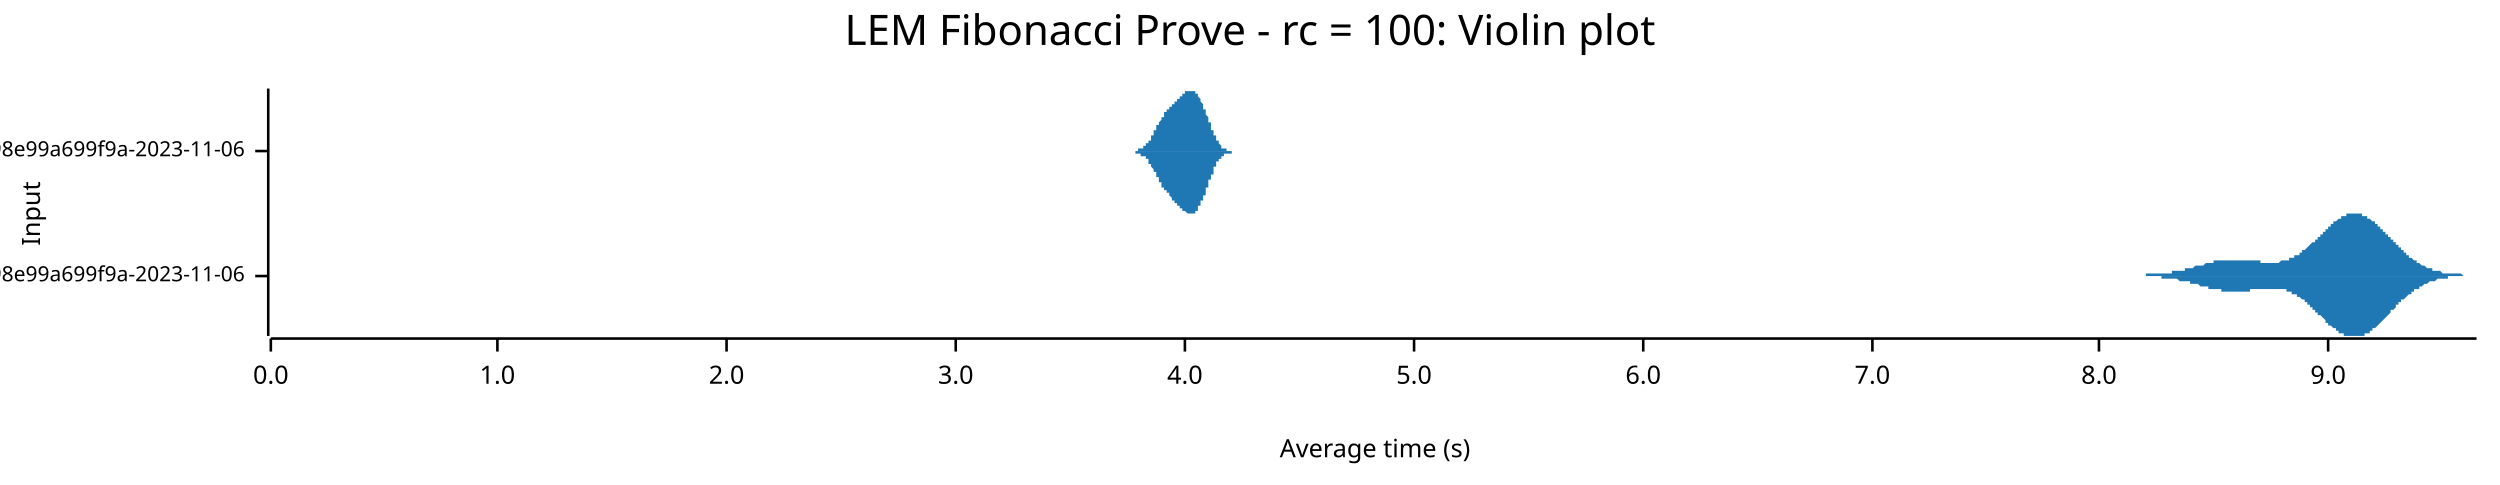
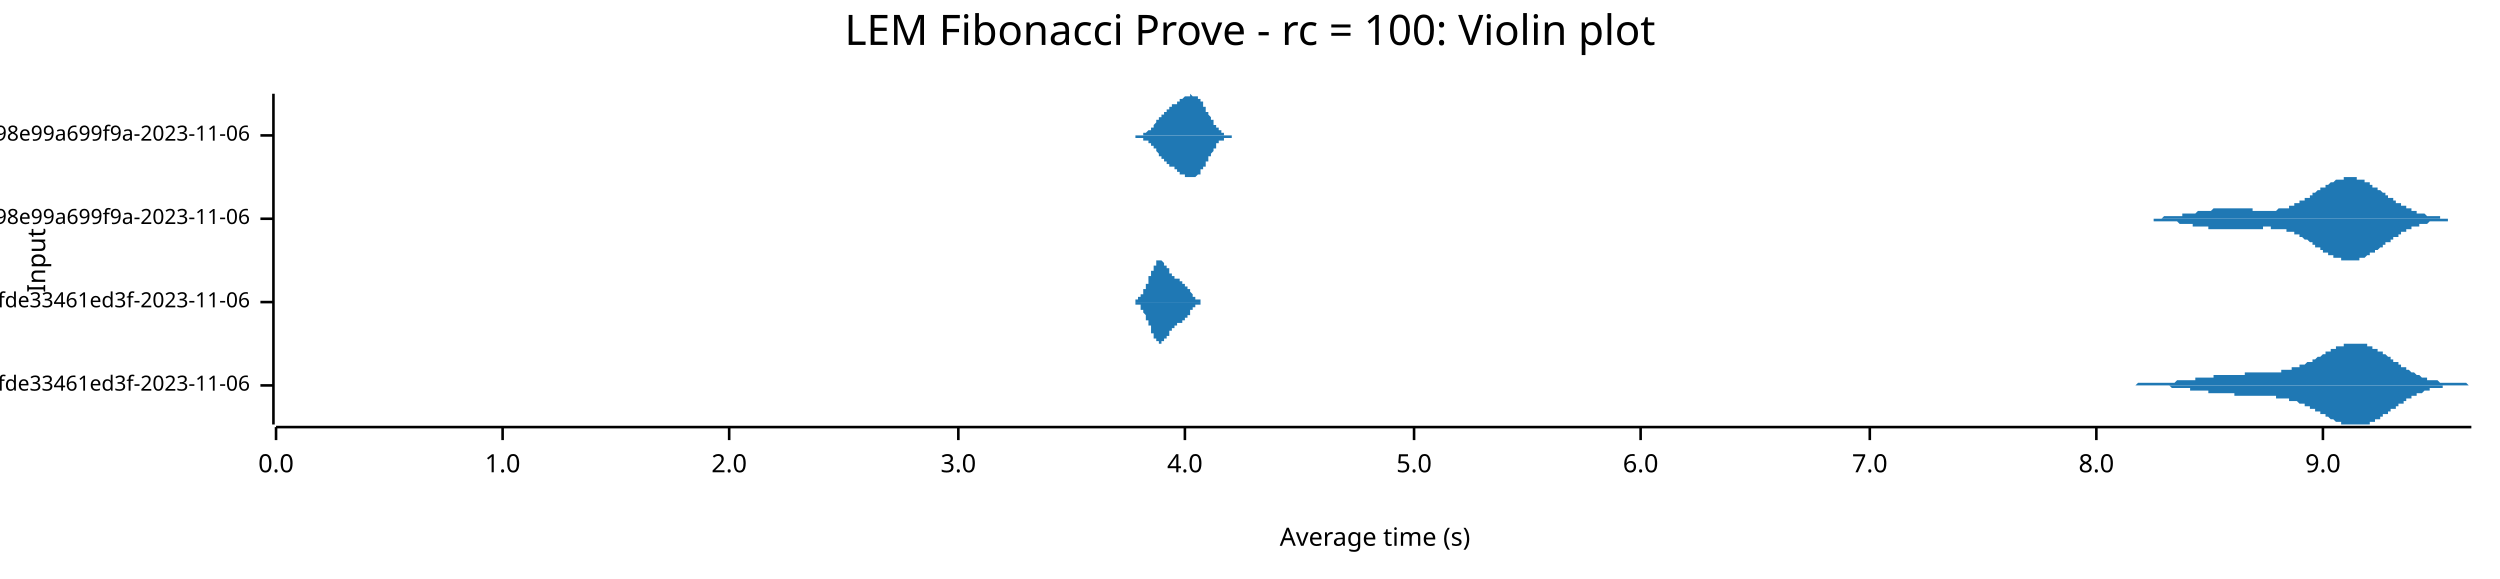
- <svg xmlns="http://www.w3.org/2000/svg" width="960" height="186" viewBox="0 0 960 186">
+ <svg xmlns="http://www.w3.org/2000/svg" width="960" height="222" viewBox="0 0 960 222">
  <text x="480" y="5" dy="0.76em" text-anchor="middle" font-family="sans-serif" font-size="16.129" opacity="1" fill="#000000">
LEM Fibonacci Prove - rc = 100: Violin plot
</text>
-   <text x="8" y="82" dy="0.76em" text-anchor="middle" font-family="sans-serif" font-size="9.677" opacity="1" fill="#000000" transform="rotate(270, 8, 82)">
+   <text x="10" y="100" dy="0.76em" text-anchor="middle" font-family="sans-serif" font-size="9.677" opacity="1" fill="#000000" transform="rotate(270, 10, 100)">
Input
</text>
-   <text x="528" y="178" dy="-0.5ex" text-anchor="middle" font-family="sans-serif" font-size="9.677" opacity="1" fill="#000000">
+   <text x="528" y="212" dy="-0.5ex" text-anchor="middle" font-family="sans-serif" font-size="9.677" opacity="1" fill="#000000">
Average time (s)
</text>
-   <polyline fill="none" opacity="1" stroke="#000000" stroke-width="1" points="103,34 103,129 " />
-   <text x="94" y="106" dy="0.5ex" text-anchor="end" font-family="sans-serif" font-size="8.065" opacity="1" fill="#000000">
+   <polyline fill="none" opacity="1" stroke="#000000" stroke-width="1" points="105,36 105,163 " />
+   <text x="96" y="148" dy="0.5ex" text-anchor="end" font-family="sans-serif" font-size="8.065" opacity="1" fill="#000000">
+ LEM Fibonacci Prove - rc = 100/fib/num-200-57a50c9dae5f0dcf995bc7737e92fde33461ed3f-2023-11-06
+ </text>
+   <polyline fill="none" opacity="1" stroke="#000000" stroke-width="1" points="100,148 105,148 " />
+   <text x="96" y="116" dy="0.5ex" text-anchor="end" font-family="sans-serif" font-size="8.065" opacity="1" fill="#000000">
+ LEM Fibonacci Prove - rc = 100/fib/num-100-57a50c9dae5f0dcf995bc7737e92fde33461ed3f-2023-11-06
+ </text>
+   <polyline fill="none" opacity="1" stroke="#000000" stroke-width="1" points="100,116 105,116 " />
+   <text x="96" y="84" dy="0.5ex" text-anchor="end" font-family="sans-serif" font-size="8.065" opacity="1" fill="#000000">
LEM Fibonacci Prove - rc = 100/fib/num-200-ef96d64a4543d205b5d4b108bb4198e99a699f9a-2023-11-06
</text>
-   <polyline fill="none" opacity="1" stroke="#000000" stroke-width="1" points="98,106 103,106 " />
-   <text x="94" y="58" dy="0.5ex" text-anchor="end" font-family="sans-serif" font-size="8.065" opacity="1" fill="#000000">
+   <polyline fill="none" opacity="1" stroke="#000000" stroke-width="1" points="100,84 105,84 " />
+   <text x="96" y="52" dy="0.5ex" text-anchor="end" font-family="sans-serif" font-size="8.065" opacity="1" fill="#000000">
LEM Fibonacci Prove - rc = 100/fib/num-100-ef96d64a4543d205b5d4b108bb4198e99a699f9a-2023-11-06
</text>
-   <polyline fill="none" opacity="1" stroke="#000000" stroke-width="1" points="98,58 103,58 " />
-   <polyline fill="none" opacity="1" stroke="#000000" stroke-width="1" points="104,130 951,130 " />
-   <text x="104" y="140" dy="0.76em" text-anchor="middle" font-family="sans-serif" font-size="9.677" opacity="1" fill="#000000">
+   <polyline fill="none" opacity="1" stroke="#000000" stroke-width="1" points="100,52 105,52 " />
+   <polyline fill="none" opacity="1" stroke="#000000" stroke-width="1" points="106,164 949,164 " />
+   <text x="106" y="174" dy="0.76em" text-anchor="middle" font-family="sans-serif" font-size="9.677" opacity="1" fill="#000000">
0.0
</text>
-   <polyline fill="none" opacity="1" stroke="#000000" stroke-width="1" points="104,130 104,135 " />
-   <text x="191" y="140" dy="0.76em" text-anchor="middle" font-family="sans-serif" font-size="9.677" opacity="1" fill="#000000">
+   <polyline fill="none" opacity="1" stroke="#000000" stroke-width="1" points="106,164 106,169 " />
+   <text x="193" y="174" dy="0.76em" text-anchor="middle" font-family="sans-serif" font-size="9.677" opacity="1" fill="#000000">
1.0
</text>
-   <polyline fill="none" opacity="1" stroke="#000000" stroke-width="1" points="191,130 191,135 " />
-   <text x="279" y="140" dy="0.76em" text-anchor="middle" font-family="sans-serif" font-size="9.677" opacity="1" fill="#000000">
+   <polyline fill="none" opacity="1" stroke="#000000" stroke-width="1" points="193,164 193,169 " />
+   <text x="280" y="174" dy="0.76em" text-anchor="middle" font-family="sans-serif" font-size="9.677" opacity="1" fill="#000000">
2.0
</text>
-   <polyline fill="none" opacity="1" stroke="#000000" stroke-width="1" points="279,130 279,135 " />
-   <text x="367" y="140" dy="0.76em" text-anchor="middle" font-family="sans-serif" font-size="9.677" opacity="1" fill="#000000">
+   <polyline fill="none" opacity="1" stroke="#000000" stroke-width="1" points="280,164 280,169 " />
+   <text x="368" y="174" dy="0.76em" text-anchor="middle" font-family="sans-serif" font-size="9.677" opacity="1" fill="#000000">
3.0
</text>
-   <polyline fill="none" opacity="1" stroke="#000000" stroke-width="1" points="367,130 367,135 " />
-   <text x="455" y="140" dy="0.76em" text-anchor="middle" font-family="sans-serif" font-size="9.677" opacity="1" fill="#000000">
+   <polyline fill="none" opacity="1" stroke="#000000" stroke-width="1" points="368,164 368,169 " />
+   <text x="455" y="174" dy="0.76em" text-anchor="middle" font-family="sans-serif" font-size="9.677" opacity="1" fill="#000000">
4.0
</text>
-   <polyline fill="none" opacity="1" stroke="#000000" stroke-width="1" points="455,130 455,135 " />
-   <text x="543" y="140" dy="0.76em" text-anchor="middle" font-family="sans-serif" font-size="9.677" opacity="1" fill="#000000">
+   <polyline fill="none" opacity="1" stroke="#000000" stroke-width="1" points="455,164 455,169 " />
+   <text x="543" y="174" dy="0.76em" text-anchor="middle" font-family="sans-serif" font-size="9.677" opacity="1" fill="#000000">
5.0
</text>
-   <polyline fill="none" opacity="1" stroke="#000000" stroke-width="1" points="543,130 543,135 " />
-   <text x="631" y="140" dy="0.76em" text-anchor="middle" font-family="sans-serif" font-size="9.677" opacity="1" fill="#000000">
+   <polyline fill="none" opacity="1" stroke="#000000" stroke-width="1" points="543,164 543,169 " />
+   <text x="630" y="174" dy="0.76em" text-anchor="middle" font-family="sans-serif" font-size="9.677" opacity="1" fill="#000000">
6.0
</text>
-   <polyline fill="none" opacity="1" stroke="#000000" stroke-width="1" points="631,130 631,135 " />
-   <text x="719" y="140" dy="0.76em" text-anchor="middle" font-family="sans-serif" font-size="9.677" opacity="1" fill="#000000">
+   <polyline fill="none" opacity="1" stroke="#000000" stroke-width="1" points="630,164 630,169 " />
+   <text x="718" y="174" dy="0.76em" text-anchor="middle" font-family="sans-serif" font-size="9.677" opacity="1" fill="#000000">
7.0
</text>
-   <polyline fill="none" opacity="1" stroke="#000000" stroke-width="1" points="719,130 719,135 " />
-   <text x="806" y="140" dy="0.76em" text-anchor="middle" font-family="sans-serif" font-size="9.677" opacity="1" fill="#000000">
+   <polyline fill="none" opacity="1" stroke="#000000" stroke-width="1" points="718,164 718,169 " />
+   <text x="805" y="174" dy="0.76em" text-anchor="middle" font-family="sans-serif" font-size="9.677" opacity="1" fill="#000000">
8.0
</text>
-   <polyline fill="none" opacity="1" stroke="#000000" stroke-width="1" points="806,130 806,135 " />
-   <text x="894" y="140" dy="0.76em" text-anchor="middle" font-family="sans-serif" font-size="9.677" opacity="1" fill="#000000">
+   <polyline fill="none" opacity="1" stroke="#000000" stroke-width="1" points="805,164 805,169 " />
+   <text x="892" y="174" dy="0.76em" text-anchor="middle" font-family="sans-serif" font-size="9.677" opacity="1" fill="#000000">
9.0
</text>
-   <polyline fill="none" opacity="1" stroke="#000000" stroke-width="1" points="894,130 894,135 " />
-   <polygon opacity="1" fill="#1F78B4" points="816,106 816,106 817,106 817,106 817,106 817,106 818,106 818,106 818,106 819,106 819,106 819,106 819,106 820,106 820,106 820,106 820,106 821,106 821,106 821,106 821,106 822,106 822,106 822,106 823,106 823,106 823,106 823,106 824,106 824,105 824,105 824,105 825,105 825,105 825,105 826,105 826,105 826,105 826,105 827,105 827,105 827,105 827,105 828,105 828,105 828,105 828,105 829,105 829,105 829,105 830,105 830,105 830,105 830,105 831,105 831,105 831,105 831,105 832,105 832,105 832,105 833,105 833,105 833,105 833,105 834,105 834,104 834,104 834,104 835,104 835,104 835,104 835,104 836,104 836,104 836,104 837,104 837,104 837,104 837,104 838,104 838,104 838,104 838,104 839,104 839,103 839,103 840,103 840,103 840,103 840,103 841,103 841,103 841,103 841,103 842,103 842,103 842,103 842,103 843,102 843,102 843,102 844,102 844,102 844,102 844,102 845,102 845,102 845,102 845,102 846,102 846,102 846,102 847,101 847,101 847,101 847,101 848,101 848,101 848,101 848,101 849,101 849,101 849,101 849,101 850,101 850,101 850,100 851,100 851,100 851,100 851,100 852,100 852,100 852,100 852,100 853,100 853,100 853,100 854,100 854,100 854,100 854,100 855,100 855,100 855,100 855,100 856,100 856,100 856,100 856,100 857,100 857,100 857,100 858,100 858,100 858,100 858,100 859,100 859,100 859,100 859,100 860,100 860,100 860,100 861,100 861,100 861,100 861,100 862,100 862,100 862,100 862,100 863,100 863,100 863,100 863,100 864,100 864,100 864,100 865,100 865,100 865,100 865,100 866,100 866,100 866,100 866,100 867,100 867,100 867,100 868,100 868,100 868,100 868,101 869,101 869,101 869,101 869,101 870,101 870,101 870,101 871,101 871,101 871,101 871,101 872,101 872,101 872,101 872,101 873,101 873,101 873,101 873,101 874,101 874,101 874,101 875,101 875,101 875,101 875,101 876,100 876,100 876,100 876,100 877,100 877,100 877,100 878,100 878,100 878,100 878,100 879,100 879,100 879,99 879,99 880,99 880,99 880,99 880,99 881,99 881,99 881,98 882,98 882,98 882,98 882,98 883,98 883,97 883,97 883,97 884,97 884,97 884,96 885,96 885,96 885,96 885,96 886,95 886,95 886,95 886,95 887,94 887,94 887,94 887,94 888,93 888,93 888,93 889,93 889,92 889,92 889,92 890,92 890,91 890,91 890,91 891,91 891,90 891,90 892,90 892,90 892,89 892,89 893,89 893,88 893,88 893,88 894,88 894,87 894,87 894,87 895,87 895,86 895,86 896,86 896,86 896,86 896,85 897,85 897,85 897,85 897,85 898,84 898,84 898,84 899,84 899,84 899,83 899,83 900,83 900,83 900,83 900,83 901,83 901,83 901,82 901,82 902,82 902,82 902,82 903,82 903,82 903,82 903,82 904,82 904,82 904,82 904,82 905,82 905,82 905,82 906,82 906,82 906,82 906,82 907,82 907,83 907,83 907,83 908,83 908,83 908,83 908,83 909,83 909,84 909,84 910,84 910,84 910,84 910,84 911,85 911,85 911,85 911,85 912,85 912,86 912,86 913,86 913,86 913,87 913,87 914,87 914,87 914,88 914,88 915,88 915,88 915,89 915,89 916,89 916,90 916,90 917,90 917,90 917,91 917,91 918,91 918,91 918,92 918,92 919,92 919,93 919,93 920,93 920,93 920,94 920,94 921,94 921,95 921,95 921,95 922,95 922,96 922,96 922,96 923,96 923,97 923,97 924,97 924,97 924,98 924,98 925,98 925,98 925,98 925,99 926,99 926,99 926,99 927,100 927,100 927,100 927,100 928,100 928,100 928,101 928,101 929,101 929,101 929,101 929,101 930,102 930,102 930,102 931,102 931,102 931,102 931,102 932,103 932,103 932,103 932,103 933,103 933,103 933,103 934,103 934,103 934,104 934,104 935,104 935,104 935,104 935,104 936,104 936,104 936,104 936,104 937,104 937,104 937,104 938,105 938,105 938,105 938,105 939,105 939,105 939,105 939,105 940,105 940,105 940,105 941,105 941,105 941,105 941,105 942,105 942,105 942,105 942,105 943,105 943,105 943,105 943,105 944,105 944,105 944,105 945,105 945,105 945,105 945,105 946,106 946,106 946,106 946,106 947,106 947,106 947,106 948,106 948,106 948,106 948,106 949,106 949,106 949,106 949,106 950,106 950,106 950,106 951,106 951,106 816,106 " />
-   <polygon opacity="1" fill="#1F78B4" points="816,106 816,106 817,106 817,106 817,106 817,106 818,106 818,106 818,106 819,106 819,106 819,106 819,106 820,106 820,106 820,106 820,106 821,106 821,106 821,106 821,106 822,106 822,106 822,106 823,106 823,106 823,106 823,106 824,106 824,106 824,106 824,106 825,106 825,106 825,106 826,106 826,106 826,106 826,106 827,106 827,106 827,106 827,106 828,106 828,106 828,106 828,106 829,106 829,106 829,106 830,106 830,106 830,106 830,107 831,107 831,107 831,107 831,107 832,107 832,107 832,107 833,107 833,107 833,107 833,107 834,107 834,107 834,107 834,107 835,107 835,107 835,107 835,107 836,107 836,107 836,107 837,108 837,108 837,108 837,108 838,108 838,108 838,108 838,108 839,108 839,108 839,108 840,108 840,108 840,108 840,108 841,108 841,109 841,109 841,109 842,109 842,109 842,109 842,109 843,109 843,109 843,109 844,109 844,109 844,109 844,109 845,110 845,110 845,110 845,110 846,110 846,110 846,110 847,110 847,110 847,110 847,110 848,110 848,110 848,110 848,111 849,111 849,111 849,111 849,111 850,111 850,111 850,111 851,111 851,111 851,111 851,111 852,111 852,111 852,111 852,111 853,111 853,112 853,112 854,112 854,112 854,112 854,112 855,112 855,112 855,112 855,112 856,112 856,112 856,112 856,112 857,112 857,112 857,112 858,112 858,112 858,112 858,112 859,112 859,112 859,112 859,112 860,112 860,112 860,112 861,112 861,112 861,112 861,112 862,112 862,112 862,112 862,112 863,112 863,112 863,112 863,112 864,112 864,112 864,111 865,111 865,111 865,111 865,111 866,111 866,111 866,111 866,111 867,111 867,111 867,111 868,111 868,111 868,111 868,111 869,111 869,111 869,111 869,111 870,111 870,111 870,111 871,111 871,111 871,111 871,111 872,111 872,111 872,111 872,111 873,111 873,111 873,111 873,111 874,111 874,111 874,111 875,111 875,111 875,111 875,111 876,111 876,111 876,111 876,111 877,111 877,111 877,111 878,111 878,112 878,112 878,112 879,112 879,112 879,112 879,112 880,112 880,112 880,113 880,113 881,113 881,113 881,113 882,113 882,113 882,114 882,114 883,114 883,114 883,114 883,114 884,115 884,115 884,115 885,115 885,115 885,116 885,116 886,116 886,116 886,117 886,117 887,117 887,117 887,118 887,118 888,118 888,118 888,119 889,119 889,119 889,119 889,120 890,120 890,120 890,120 890,121 891,121 891,121 891,121 892,122 892,122 892,122 892,122 893,123 893,123 893,123 893,124 894,124 894,124 894,124 894,125 895,125 895,125 895,125 896,126 896,126 896,126 896,126 897,126 897,127 897,127 897,127 898,127 898,127 898,128 899,128 899,128 899,128 899,128 900,128 900,128 900,129 900,129 901,129 901,129 901,129 901,129 902,129 902,129 902,129 903,129 903,129 903,129 903,129 904,129 904,129 904,129 904,129 905,129 905,129 905,129 906,129 906,129 906,129 906,129 907,129 907,129 907,129 907,129 908,129 908,129 908,128 908,128 909,128 909,128 909,128 910,128 910,127 910,127 910,127 911,127 911,127 911,126 911,126 912,126 912,126 912,126 913,125 913,125 913,125 913,125 914,124 914,124 914,124 914,124 915,123 915,123 915,123 915,123 916,122 916,122 916,122 917,121 917,121 917,121 917,121 918,120 918,120 918,120 918,119 919,119 919,119 919,119 920,118 920,118 920,118 920,117 921,117 921,117 921,117 921,116 922,116 922,116 922,116 922,115 923,115 923,115 923,115 924,114 924,114 924,114 924,114 925,113 925,113 925,113 925,113 926,113 926,112 926,112 927,112 927,112 927,112 927,111 928,111 928,111 928,111 928,111 929,111 929,110 929,110 929,110 930,110 930,110 930,110 931,109 931,109 931,109 931,109 932,109 932,109 932,109 932,109 933,108 933,108 933,108 934,108 934,108 934,108 934,108 935,108 935,108 935,108 935,108 936,107 936,107 936,107 936,107 937,107 937,107 937,107 938,107 938,107 938,107 938,107 939,107 939,107 939,107 939,107 940,107 940,107 940,106 941,106 941,106 941,106 941,106 942,106 942,106 942,106 942,106 943,106 943,106 943,106 943,106 944,106 944,106 944,106 945,106 945,106 945,106 945,106 946,106 946,106 946,106 946,106 947,106 947,106 947,106 948,106 948,106 948,106 948,106 949,106 949,106 949,106 949,106 950,106 950,106 950,106 951,106 951,106 816,106 " />
-   <polygon opacity="1" fill="#1F78B4" points="434,58 434,58 434,58 434,58 434,58 434,58 434,58 434,58 434,58 434,58 434,58 434,58 434,58 435,58 435,58 435,58 435,58 435,58 435,58 435,58 435,58 435,58 435,58 435,58 435,58 436,58 436,58 436,58 436,58 436,58 436,58 436,58 436,58 436,58 436,58 436,58 436,58 437,58 437,58 437,58 437,58 437,58 437,58 437,58 437,58 437,58 437,58 437,58 437,57 438,57 438,57 438,57 438,57 438,57 438,57 438,57 438,57 438,57 438,57 438,57 438,57 438,57 439,57 439,57 439,57 439,57 439,57 439,57 439,57 439,56 439,56 439,56 439,56 439,56 440,56 440,56 440,56 440,56 440,56 440,56 440,56 440,55 440,55 440,55 440,55 440,55 441,55 441,55 441,55 441,55 441,55 441,55 441,54 441,54 441,54 441,54 441,54 441,54 441,54 442,54 442,53 442,53 442,53 442,53 442,53 442,53 442,53 442,53 442,52 442,52 442,52 443,52 443,52 443,52 443,52 443,51 443,51 443,51 443,51 443,51 443,51 443,51 443,50 444,50 444,50 444,50 444,50 444,50 444,49 444,49 444,49 444,49 444,49 444,49 444,49 444,48 445,48 445,48 445,48 445,48 445,48 445,47 445,47 445,47 445,47 445,47 445,47 445,47 446,46 446,46 446,46 446,46 446,46 446,46 446,46 446,45 446,45 446,45 446,45 446,45 447,45 447,45 447,45 447,44 447,44 447,44 447,44 447,44 447,44 447,44 447,44 447,44 447,43 448,43 448,43 448,43 448,43 448,43 448,43 448,43 448,43 448,42 448,42 448,42 448,42 449,42 449,42 449,42 449,42 449,42 449,42 449,41 449,41 449,41 449,41 449,41 449,41 450,41 450,41 450,41 450,41 450,41 450,40 450,40 450,40 450,40 450,40 450,40 450,40 450,40 451,40 451,40 451,40 451,40 451,39 451,39 451,39 451,39 451,39 451,39 451,39 451,39 452,39 452,39 452,39 452,38 452,38 452,38 452,38 452,38 452,38 452,38 452,38 452,38 453,38 453,38 453,38 453,37 453,37 453,37 453,37 453,37 453,37 453,37 453,37 453,37 453,37 454,37 454,37 454,36 454,36 454,36 454,36 454,36 454,36 454,36 454,36 454,36 454,36 455,36 455,36 455,36 455,36 455,35 455,35 455,35 455,35 455,35 455,35 455,35 455,35 456,35 456,35 456,35 456,35 456,35 456,35 456,35 456,35 456,35 456,35 456,35 456,35 457,35 457,35 457,35 457,35 457,35 457,35 457,35 457,34 457,34 457,35 457,35 457,35 457,35 458,35 458,35 458,35 458,35 458,35 458,35 458,35 458,35 458,35 458,35 458,35 458,35 459,35 459,35 459,35 459,35 459,35 459,35 459,35 459,35 459,36 459,36 459,36 459,36 460,36 460,36 460,36 460,36 460,36 460,36 460,37 460,37 460,37 460,37 460,37 460,37 460,37 461,38 461,38 461,38 461,38 461,38 461,38 461,38 461,39 461,39 461,39 461,39 461,39 462,40 462,40 462,40 462,40 462,40 462,40 462,41 462,41 462,41 462,41 462,41 462,42 463,42 463,42 463,42 463,42 463,43 463,43 463,43 463,43 463,44 463,44 463,44 463,44 463,44 464,45 464,45 464,45 464,45 464,46 464,46 464,46 464,46 464,46 464,47 464,47 464,47 465,47 465,48 465,48 465,48 465,48 465,48 465,49 465,49 465,49 465,49 465,49 465,50 466,50 466,50 466,50 466,50 466,51 466,51 466,51 466,51 466,51 466,52 466,52 466,52 466,52 467,52 467,52 467,53 467,53 467,53 467,53 467,53 467,53 467,54 467,54 467,54 467,54 468,54 468,54 468,54 468,55 468,55 468,55 468,55 468,55 468,55 468,55 468,55 468,55 469,56 469,56 469,56 469,56 469,56 469,56 469,56 469,56 469,56 469,56 469,56 469,57 469,57 470,57 470,57 470,57 470,57 470,57 470,57 470,57 470,57 470,57 470,57 470,57 470,57 471,57 471,57 471,57 471,57 471,57 471,58 471,58 471,58 471,58 471,58 471,58 471,58 472,58 472,58 472,58 472,58 472,58 472,58 472,58 472,58 472,58 472,58 472,58 472,58 472,58 473,58 473,58 473,58 473,58 473,58 473,58 473,58 473,58 473,58 473,58 473,58 473,58 474,58 474,58 474,58 474,58 474,58 474,58 474,58 474,58 434,58 " />
-   <polygon opacity="1" fill="#1F78B4" points="434,58 434,58 434,58 434,58 434,58 434,58 434,58 434,58 434,58 434,58 434,58 434,58 434,58 435,58 435,58 435,58 435,58 435,58 435,58 435,58 435,58 435,58 435,58 435,58 435,58 436,58 436,59 436,59 436,59 436,59 436,59 436,59 436,59 436,59 436,59 436,59 436,59 437,59 437,59 437,59 437,59 437,59 437,59 437,59 437,59 437,59 437,59 437,59 437,59 438,59 438,59 438,59 438,59 438,59 438,59 438,59 438,59 438,59 438,59 438,59 438,60 438,60 439,60 439,60 439,60 439,60 439,60 439,60 439,60 439,60 439,60 439,60 439,60 439,60 440,60 440,60 440,61 440,61 440,61 440,61 440,61 440,61 440,61 440,61 440,61 440,61 441,61 441,62 441,62 441,62 441,62 441,62 441,62 441,62 441,62 441,62 441,63 441,63 441,63 442,63 442,63 442,63 442,63 442,63 442,64 442,64 442,64 442,64 442,64 442,64 442,64 443,65 443,65 443,65 443,65 443,65 443,65 443,65 443,66 443,66 443,66 443,66 443,66 444,66 444,66 444,67 444,67 444,67 444,67 444,67 444,67 444,67 444,68 444,68 444,68 444,68 445,68 445,68 445,69 445,69 445,69 445,69 445,69 445,69 445,69 445,70 445,70 445,70 446,70 446,70 446,70 446,70 446,71 446,71 446,71 446,71 446,71 446,71 446,71 446,72 447,72 447,72 447,72 447,72 447,72 447,72 447,72 447,73 447,73 447,73 447,73 447,73 447,73 448,73 448,73 448,73 448,74 448,74 448,74 448,74 448,74 448,74 448,74 448,74 448,74 449,74 449,75 449,75 449,75 449,75 449,75 449,75 449,75 449,75 449,75 449,75 449,75 450,76 450,76 450,76 450,76 450,76 450,76 450,76 450,76 450,76 450,76 450,76 450,77 450,77 451,77 451,77 451,77 451,77 451,77 451,77 451,77 451,77 451,77 451,77 451,78 451,78 452,78 452,78 452,78 452,78 452,78 452,78 452,78 452,78 452,78 452,79 452,79 452,79 453,79 453,79 453,79 453,79 453,79 453,79 453,79 453,79 453,79 453,80 453,80 453,80 453,80 454,80 454,80 454,80 454,80 454,80 454,80 454,80 454,80 454,81 454,81 454,81 454,81 455,81 455,81 455,81 455,81 455,81 455,81 455,81 455,81 455,81 455,81 455,81 455,81 456,82 456,82 456,82 456,82 456,82 456,82 456,82 456,82 456,82 456,82 456,82 456,82 457,82 457,82 457,82 457,82 457,82 457,82 457,82 457,82 457,82 457,82 457,82 457,82 457,82 458,82 458,82 458,82 458,82 458,82 458,82 458,82 458,82 458,82 458,82 458,82 458,82 459,82 459,81 459,81 459,81 459,81 459,81 459,81 459,81 459,81 459,81 459,81 459,81 460,81 460,80 460,80 460,80 460,80 460,80 460,80 460,80 460,80 460,80 460,79 460,79 460,79 461,79 461,79 461,79 461,79 461,78 461,78 461,78 461,78 461,78 461,78 461,77 461,77 462,77 462,77 462,77 462,76 462,76 462,76 462,76 462,76 462,75 462,75 462,75 462,75 463,75 463,74 463,74 463,74 463,74 463,74 463,73 463,73 463,73 463,73 463,72 463,72 463,72 464,72 464,72 464,71 464,71 464,71 464,71 464,70 464,70 464,70 464,70 464,70 464,69 465,69 465,69 465,69 465,68 465,68 465,68 465,68 465,68 465,67 465,67 465,67 465,67 466,67 466,66 466,66 466,66 466,66 466,66 466,65 466,65 466,65 466,65 466,65 466,65 466,64 467,64 467,64 467,64 467,64 467,64 467,63 467,63 467,63 467,63 467,63 467,63 467,62 468,62 468,62 468,62 468,62 468,62 468,62 468,62 468,61 468,61 468,61 468,61 468,61 469,61 469,61 469,61 469,61 469,61 469,60 469,60 469,60 469,60 469,60 469,60 469,60 469,60 470,60 470,60 470,60 470,60 470,60 470,60 470,59 470,59 470,59 470,59 470,59 470,59 471,59 471,59 471,59 471,59 471,59 471,59 471,59 471,59 471,59 471,59 471,59 471,59 472,59 472,59 472,59 472,59 472,59 472,59 472,59 472,59 472,59 472,59 472,59 472,59 472,59 473,59 473,58 473,58 473,58 473,58 473,58 473,58 473,58 473,58 473,58 473,58 473,58 474,58 474,58 474,58 474,58 474,58 474,58 474,58 474,58 434,58 " />
+   <polyline fill="none" opacity="1" stroke="#000000" stroke-width="1" points="892,164 892,169 " />
+   <polygon opacity="1" fill="#1F78B4" points="813,148 813,148 813,148 813,148 814,148 814,148 814,148 815,148 815,148 815,148 815,148 816,148 816,148 816,148 816,148 817,148 817,148 817,148 818,148 818,148 818,148 818,148 819,148 819,148 819,148 819,148 820,148 820,148 820,148 821,147 821,147 821,147 821,147 822,147 822,147 822,147 822,147 823,147 823,147 823,147 824,147 824,147 824,147 824,147 825,147 825,147 825,147 825,147 826,147 826,147 826,147 827,147 827,147 827,147 827,147 828,147 828,147 828,147 828,147 829,147 829,147 829,147 830,147 830,147 830,147 830,147 831,147 831,147 831,147 831,147 832,147 832,147 832,147 832,147 833,147 833,147 833,147 834,147 834,147 834,147 834,147 835,147 835,147 835,147 835,147 836,146 836,146 836,146 837,146 837,146 837,146 837,146 838,146 838,146 838,146 838,146 839,146 839,146 839,146 840,146 840,146 840,146 840,146 841,146 841,146 841,146 841,146 842,146 842,146 842,146 843,146 843,146 843,145 843,145 844,145 844,145 844,145 844,145 845,145 845,145 845,145 846,145 846,145 846,145 846,145 847,145 847,145 847,145 847,145 848,145 848,145 848,145 849,145 849,145 849,145 849,145 850,145 850,145 850,144 850,144 851,144 851,144 851,144 852,144 852,144 852,144 852,144 853,144 853,144 853,144 853,144 854,144 854,144 854,144 855,144 855,144 855,144 855,144 856,144 856,144 856,144 856,144 857,144 857,144 857,144 858,144 858,144 858,144 858,144 859,144 859,144 859,144 859,144 860,144 860,144 860,144 861,144 861,144 861,144 861,144 862,144 862,144 862,143 862,143 863,143 863,143 863,143 864,143 864,143 864,143 864,143 865,143 865,143 865,143 865,143 866,143 866,143 866,143 867,143 867,143 867,143 867,143 868,143 868,143 868,143 868,143 869,143 869,143 869,143 870,143 870,143 870,143 870,143 871,143 871,143 871,143 871,143 872,143 872,143 872,143 873,143 873,143 873,143 873,143 874,143 874,143 874,143 874,143 875,143 875,143 875,143 876,143 876,142 876,142 876,142 877,142 877,142 877,142 877,142 878,142 878,142 878,142 879,142 879,142 879,142 879,142 880,142 880,142 880,141 880,141 881,141 881,141 881,141 882,141 882,141 882,141 882,141 883,141 883,141 883,140 883,140 884,140 884,140 884,140 885,140 885,140 885,140 885,140 886,139 886,139 886,139 886,139 887,139 887,139 887,139 888,139 888,138 888,138 888,138 889,138 889,138 889,138 889,138 890,137 890,137 890,137 890,137 891,137 891,137 891,137 892,136 892,136 892,136 892,136 893,136 893,136 893,135 893,135 894,135 894,135 894,135 895,135 895,135 895,134 895,134 896,134 896,134 896,134 896,134 897,134 897,134 897,133 898,133 898,133 898,133 898,133 899,133 899,133 899,133 899,133 900,133 900,132 900,132 901,132 901,132 901,132 901,132 902,132 902,132 902,132 902,132 903,132 903,132 903,132 904,132 904,132 904,132 904,132 905,132 905,132 905,132 905,132 906,132 906,132 906,132 907,132 907,132 907,132 907,132 908,132 908,132 908,132 908,132 909,132 909,133 909,133 910,133 910,133 910,133 910,133 911,133 911,133 911,133 911,134 912,134 912,134 912,134 913,134 913,134 913,134 913,135 914,135 914,135 914,135 914,135 915,135 915,136 915,136 916,136 916,136 916,136 916,136 917,137 917,137 917,137 917,137 918,137 918,138 918,138 919,138 919,138 919,138 919,139 920,139 920,139 920,139 920,139 921,139 921,140 921,140 922,140 922,140 922,140 922,141 923,141 923,141 923,141 923,141 924,141 924,142 924,142 925,142 925,142 925,142 925,142 926,143 926,143 926,143 926,143 927,143 927,143 927,143 928,144 928,144 928,144 928,144 929,144 929,144 929,144 929,144 930,145 930,145 930,145 931,145 931,145 931,145 931,145 932,145 932,145 932,145 932,146 933,146 933,146 933,146 934,146 934,146 934,146 934,146 935,146 935,146 935,146 935,146 936,146 936,146 936,146 937,147 937,147 937,147 937,147 938,147 938,147 938,147 938,147 939,147 939,147 939,147 940,147 940,147 940,147 940,147 941,147 941,147 941,147 941,147 942,147 942,147 942,147 943,147 943,147 943,147 943,147 944,147 944,147 944,147 944,147 945,147 945,147 945,147 946,147 946,147 946,147 946,147 947,147 947,147 947,147 947,147 948,148 948,148 948,148 949,148 949,148 813,148 " />
+   <polygon opacity="1" fill="#1F78B4" points="813,148 813,148 813,148 813,148 814,148 814,148 814,148 815,148 815,148 815,148 815,148 816,148 816,148 816,148 816,148 817,148 817,148 817,148 818,148 818,148 818,148 818,148 819,148 819,148 819,148 819,148 820,148 820,148 820,148 821,148 821,148 821,148 821,148 822,148 822,148 822,148 822,148 823,148 823,148 823,148 824,148 824,148 824,148 824,148 825,148 825,148 825,148 825,148 826,148 826,148 826,148 827,148 827,148 827,148 827,148 828,148 828,148 828,148 828,148 829,148 829,148 829,148 830,148 830,148 830,148 830,148 831,148 831,148 831,148 831,148 832,148 832,148 832,148 832,148 833,148 833,148 833,148 834,149 834,149 834,149 834,149 835,149 835,149 835,149 835,149 836,149 836,149 836,149 837,149 837,149 837,149 837,149 838,149 838,149 838,149 838,149 839,149 839,149 839,149 840,149 840,149 840,149 840,149 841,149 841,149 841,149 841,150 842,150 842,150 842,150 843,150 843,150 843,150 843,150 844,150 844,150 844,150 844,150 845,150 845,150 845,150 846,150 846,150 846,150 846,150 847,150 847,150 847,150 847,150 848,150 848,150 848,151 849,151 849,151 849,151 849,151 850,151 850,151 850,151 850,151 851,151 851,151 851,151 852,151 852,151 852,151 852,151 853,151 853,151 853,151 853,151 854,151 854,151 854,151 855,151 855,151 855,151 855,151 856,151 856,151 856,151 856,151 857,151 857,151 857,151 858,151 858,152 858,152 858,152 859,152 859,152 859,152 859,152 860,152 860,152 860,152 861,152 861,152 861,152 861,152 862,152 862,152 862,152 862,152 863,152 863,152 863,152 864,152 864,152 864,152 864,152 865,152 865,152 865,152 865,152 866,152 866,152 866,152 867,152 867,152 867,152 867,152 868,152 868,152 868,152 868,152 869,152 869,152 869,152 870,152 870,152 870,152 870,152 871,152 871,152 871,152 871,152 872,152 872,152 872,152 873,152 873,152 873,152 873,152 874,152 874,152 874,153 874,153 875,153 875,153 875,153 876,153 876,153 876,153 876,153 877,153 877,153 877,153 877,153 878,153 878,153 878,153 879,153 879,153 879,153 879,154 880,154 880,154 880,154 880,154 881,154 881,154 881,154 882,154 882,154 882,154 882,154 883,155 883,155 883,155 883,155 884,155 884,155 884,155 885,155 885,155 885,156 885,156 886,156 886,156 886,156 886,156 887,156 887,156 887,157 888,157 888,157 888,157 888,157 889,157 889,157 889,158 889,158 890,158 890,158 890,158 890,158 891,158 891,159 891,159 892,159 892,159 892,159 892,159 893,159 893,160 893,160 893,160 894,160 894,160 894,160 895,161 895,161 895,161 895,161 896,161 896,161 896,161 896,161 897,162 897,162 897,162 898,162 898,162 898,162 898,162 899,162 899,162 899,163 899,163 900,163 900,163 900,163 901,163 901,163 901,163 901,163 902,163 902,163 902,163 902,163 903,163 903,163 903,163 904,163 904,163 904,163 904,163 905,163 905,163 905,163 905,163 906,163 906,163 906,163 907,163 907,163 907,163 907,163 908,163 908,163 908,163 908,163 909,163 909,163 909,163 910,163 910,162 910,162 910,162 911,162 911,162 911,162 911,162 912,162 912,161 912,161 913,161 913,161 913,161 913,161 914,161 914,160 914,160 914,160 915,160 915,160 915,159 916,159 916,159 916,159 916,159 917,159 917,158 917,158 917,158 918,158 918,158 918,157 919,157 919,157 919,157 919,157 920,157 920,156 920,156 920,156 921,156 921,156 921,155 922,155 922,155 922,155 922,155 923,155 923,154 923,154 923,154 924,154 924,154 924,153 925,153 925,153 925,153 925,153 926,153 926,153 926,152 926,152 927,152 927,152 927,152 928,152 928,152 928,151 928,151 929,151 929,151 929,151 929,151 930,151 930,151 930,151 931,150 931,150 931,150 931,150 932,150 932,150 932,150 932,150 933,150 933,150 933,149 934,149 934,149 934,149 934,149 935,149 935,149 935,149 935,149 936,149 936,149 936,149 937,149 937,149 937,149 937,149 938,149 938,148 938,148 938,148 939,148 939,148 939,148 940,148 940,148 940,148 940,148 941,148 941,148 941,148 941,148 942,148 942,148 942,148 943,148 943,148 943,148 943,148 944,148 944,148 944,148 944,148 945,148 945,148 945,148 946,148 946,148 946,148 946,148 947,148 947,148 947,148 947,148 948,148 948,148 948,148 949,148 949,148 813,148 " />
+   <polygon opacity="1" fill="#1F78B4" points="434,116 434,116 434,116 434,116 434,116 434,116 434,116 434,116 434,116 434,116 435,116 435,116 435,116 435,116 435,116 435,116 435,116 435,116 435,116 435,116 435,116 435,116 435,116 435,116 435,116 435,116 435,116 436,116 436,116 436,115 436,115 436,115 436,115 436,115 436,115 436,115 436,115 436,115 436,115 436,115 436,115 436,115 436,115 437,115 437,115 437,115 437,115 437,115 437,115 437,115 437,115 437,115 437,115 437,115 437,115 437,115 437,115 437,115 437,114 437,114 438,114 438,114 438,114 438,114 438,114 438,114 438,114 438,114 438,114 438,114 438,114 438,114 438,113 438,113 438,113 438,113 438,113 439,113 439,113 439,113 439,113 439,113 439,113 439,112 439,112 439,112 439,112 439,112 439,112 439,112 439,112 439,112 439,111 439,111 440,111 440,111 440,111 440,111 440,111 440,111 440,110 440,110 440,110 440,110 440,110 440,110 440,110 440,109 440,109 440,109 440,109 441,109 441,109 441,108 441,108 441,108 441,108 441,108 441,108 441,108 441,107 441,107 441,107 441,107 441,107 441,107 441,106 442,106 442,106 442,106 442,106 442,106 442,106 442,105 442,105 442,105 442,105 442,105 442,105 442,104 442,104 442,104 442,104 442,104 443,104 443,104 443,103 443,103 443,103 443,103 443,103 443,103 443,103 443,103 443,102 443,102 443,102 443,102 443,102 443,102 443,102 444,102 444,102 444,101 444,101 444,101 444,101 444,101 444,101 444,101 444,101 444,101 444,101 444,101 444,101 444,101 444,100 444,100 445,100 445,100 445,100 445,100 445,100 445,100 445,100 445,100 445,100 445,100 445,100 445,100 445,100 445,100 445,100 445,100 446,100 446,100 446,100 446,100 446,100 446,100 446,100 446,100 446,100 446,100 446,100 446,100 446,100 446,100 446,100 446,100 446,100 447,101 447,101 447,101 447,101 447,101 447,101 447,101 447,101 447,101 447,101 447,101 447,101 447,101 447,101 447,101 447,102 447,102 448,102 448,102 448,102 448,102 448,102 448,102 448,102 448,102 448,102 448,102 448,103 448,103 448,103 448,103 448,103 448,103 448,103 449,103 449,103 449,103 449,103 449,104 449,104 449,104 449,104 449,104 449,104 449,104 449,104 449,104 449,104 449,104 449,104 449,105 450,105 450,105 450,105 450,105 450,105 450,105 450,105 450,105 450,105 450,105 450,105 450,105 450,106 450,106 450,106 450,106 451,106 451,106 451,106 451,106 451,106 451,106 451,106 451,106 451,106 451,106 451,106 451,106 451,106 451,107 451,107 451,107 451,107 452,107 452,107 452,107 452,107 452,107 452,107 452,107 452,107 452,107 452,107 452,107 452,107 452,107 452,107 452,107 452,107 452,107 453,107 453,107 453,107 453,107 453,108 453,108 453,108 453,108 453,108 453,108 453,108 453,108 453,108 453,108 453,108 453,108 453,108 454,108 454,108 454,108 454,108 454,108 454,108 454,108 454,108 454,108 454,108 454,108 454,109 454,109 454,109 454,109 454,109 454,109 455,109 455,109 455,109 455,109 455,109 455,109 455,109 455,109 455,109 455,109 455,109 455,110 455,110 455,110 455,110 455,110 456,110 456,110 456,110 456,110 456,110 456,110 456,110 456,110 456,111 456,111 456,111 456,111 456,111 456,111 456,111 456,111 456,111 457,111 457,111 457,111 457,111 457,112 457,112 457,112 457,112 457,112 457,112 457,112 457,112 457,112 457,112 457,112 457,112 457,112 458,113 458,113 458,113 458,113 458,113 458,113 458,113 458,113 458,113 458,113 458,113 458,113 458,113 458,113 458,114 458,114 458,114 459,114 459,114 459,114 459,114 459,114 459,114 459,114 459,114 459,114 459,114 459,114 459,114 459,114 459,114 459,115 459,115 459,115 460,115 460,115 460,115 460,115 460,115 460,115 460,115 460,115 460,115 460,115 460,115 460,115 460,115 460,115 460,115 460,115 461,115 461,115 461,115 461,115 461,115 461,115 461,115 461,115 461,115 461,115 461,115 461,115 461,115 461,116 461,116 461,116 461,116 462,116 462,116 462,116 462,116 462,116 462,116 462,116 462,116 462,116 462,116 462,116 462,116 462,116 462,116 462,116 462,116 462,116 463,116 463,116 463,116 463,116 463,116 463,116 463,116 463,116 463,116 463,116 463,116 463,116 463,116 463,116 463,116 463,116 463,116 464,116 464,116 464,116 464,116 434,116 " />
+   <polygon opacity="1" fill="#1F78B4" points="434,116 434,116 434,116 434,116 434,116 434,116 434,116 434,116 434,116 434,116 435,116 435,116 435,116 435,116 435,116 435,116 435,116 435,116 435,116 435,116 435,116 435,116 435,116 435,116 435,116 435,116 435,116 436,116 436,116 436,116 436,116 436,116 436,116 436,116 436,116 436,116 436,116 436,116 436,116 436,116 436,117 436,117 436,117 437,117 437,117 437,117 437,117 437,117 437,117 437,117 437,117 437,117 437,117 437,117 437,117 437,117 437,117 437,117 437,117 437,117 438,117 438,117 438,118 438,118 438,118 438,118 438,118 438,118 438,118 438,118 438,118 438,118 438,118 438,118 438,118 438,119 438,119 439,119 439,119 439,119 439,119 439,119 439,119 439,119 439,119 439,120 439,120 439,120 439,120 439,120 439,120 439,120 439,120 439,120 440,121 440,121 440,121 440,121 440,121 440,121 440,121 440,122 440,122 440,122 440,122 440,122 440,122 440,122 440,123 440,123 440,123 441,123 441,123 441,123 441,123 441,124 441,124 441,124 441,124 441,124 441,124 441,125 441,125 441,125 441,125 441,125 441,125 442,125 442,126 442,126 442,126 442,126 442,126 442,126 442,127 442,127 442,127 442,127 442,127 442,127 442,127 442,128 442,128 442,128 443,128 443,128 443,128 443,128 443,129 443,129 443,129 443,129 443,129 443,129 443,129 443,129 443,130 443,130 443,130 443,130 443,130 444,130 444,130 444,130 444,130 444,131 444,131 444,131 444,131 444,131 444,131 444,131 444,131 444,131 444,131 444,131 444,131 444,131 445,131 445,131 445,131 445,132 445,132 445,132 445,132 445,132 445,132 445,132 445,132 445,132 445,132 445,132 445,132 445,132 446,132 446,132 446,132 446,132 446,132 446,132 446,132 446,132 446,132 446,132 446,132 446,132 446,131 446,131 446,131 446,131 446,131 447,131 447,131 447,131 447,131 447,131 447,131 447,131 447,131 447,131 447,131 447,131 447,131 447,130 447,130 447,130 447,130 447,130 448,130 448,130 448,130 448,130 448,130 448,130 448,130 448,129 448,129 448,129 448,129 448,129 448,129 448,129 448,129 448,129 448,129 449,129 449,128 449,128 449,128 449,128 449,128 449,128 449,128 449,128 449,128 449,128 449,128 449,128 449,127 449,127 449,127 449,127 450,127 450,127 450,127 450,127 450,127 450,127 450,127 450,127 450,127 450,126 450,126 450,126 450,126 450,126 450,126 450,126 451,126 451,126 451,126 451,126 451,126 451,126 451,126 451,126 451,125 451,125 451,125 451,125 451,125 451,125 451,125 451,125 451,125 452,125 452,125 452,125 452,125 452,125 452,125 452,125 452,125 452,125 452,125 452,125 452,125 452,125 452,125 452,124 452,124 452,124 453,124 453,124 453,124 453,124 453,124 453,124 453,124 453,124 453,124 453,124 453,124 453,124 453,124 453,124 453,124 453,124 453,124 454,124 454,124 454,124 454,124 454,124 454,124 454,123 454,123 454,123 454,123 454,123 454,123 454,123 454,123 454,123 454,123 454,123 455,123 455,123 455,123 455,123 455,123 455,123 455,123 455,122 455,122 455,122 455,122 455,122 455,122 455,122 455,122 455,122 456,122 456,122 456,122 456,122 456,122 456,121 456,121 456,121 456,121 456,121 456,121 456,121 456,121 456,121 456,121 456,121 456,121 457,121 457,120 457,120 457,120 457,120 457,120 457,120 457,120 457,120 457,120 457,120 457,120 457,120 457,119 457,119 457,119 457,119 458,119 458,119 458,119 458,119 458,119 458,119 458,119 458,119 458,119 458,119 458,118 458,118 458,118 458,118 458,118 458,118 458,118 459,118 459,118 459,118 459,118 459,118 459,118 459,118 459,118 459,118 459,117 459,117 459,117 459,117 459,117 459,117 459,117 459,117 460,117 460,117 460,117 460,117 460,117 460,117 460,117 460,117 460,117 460,117 460,117 460,117 460,117 460,117 460,117 460,117 461,117 461,117 461,116 461,116 461,116 461,116 461,116 461,116 461,116 461,116 461,116 461,116 461,116 461,116 461,116 461,116 461,116 462,116 462,116 462,116 462,116 462,116 462,116 462,116 462,116 462,116 462,116 462,116 462,116 462,116 462,116 462,116 462,116 462,116 463,116 463,116 463,116 463,116 463,116 463,116 463,116 463,116 463,116 463,116 463,116 463,116 463,116 463,116 463,116 463,116 463,116 464,116 464,116 464,116 464,116 434,116 " />
+   <polygon opacity="1" fill="#1F78B4" points="815,84 815,84 815,84 816,84 816,84 816,84 816,84 817,84 817,84 817,84 817,84 818,84 818,84 818,84 818,84 819,84 819,84 819,84 820,84 820,84 820,84 820,84 821,84 821,84 821,84 821,84 822,84 822,84 822,84 822,84 823,84 823,84 823,84 824,84 824,84 824,84 824,84 825,84 825,84 825,84 825,84 826,84 826,84 826,84 826,84 827,84 827,84 827,84 828,84 828,84 828,84 828,84 829,84 829,84 829,84 829,84 830,84 830,84 830,84 831,83 831,83 831,83 831,83 832,83 832,83 832,83 832,83 833,83 833,83 833,83 833,83 834,83 834,83 834,83 835,83 835,83 835,83 835,83 836,83 836,83 836,83 836,83 837,83 837,83 837,83 837,83 838,83 838,82 838,82 839,82 839,82 839,82 839,82 840,82 840,82 840,82 840,82 841,82 841,82 841,82 842,82 842,82 842,82 842,82 843,82 843,82 843,82 843,82 844,81 844,81 844,81 844,81 845,81 845,81 845,81 846,81 846,81 846,81 846,81 847,81 847,81 847,81 847,81 848,81 848,81 848,81 848,81 849,81 849,81 849,81 850,80 850,80 850,80 850,80 851,80 851,80 851,80 851,80 852,80 852,80 852,80 852,80 853,80 853,80 853,80 854,80 854,80 854,80 854,80 855,80 855,80 855,80 855,80 856,80 856,80 856,80 857,80 857,80 857,80 857,80 858,80 858,80 858,80 858,80 859,80 859,80 859,80 859,80 860,80 860,80 860,80 861,80 861,80 861,80 861,80 862,80 862,80 862,80 862,80 863,80 863,80 863,80 863,80 864,80 864,80 864,80 865,80 865,80 865,80 865,81 866,81 866,81 866,81 866,81 867,81 867,81 867,81 868,81 868,81 868,81 868,81 869,81 869,81 869,81 869,81 870,81 870,81 870,81 870,81 871,81 871,81 871,81 872,81 872,81 872,81 872,81 873,81 873,81 873,81 873,81 874,81 874,81 874,81 874,81 875,80 875,80 875,80 876,80 876,80 876,80 876,80 877,80 877,80 877,80 877,80 878,80 878,80 878,80 879,80 879,80 879,79 879,79 880,79 880,79 880,79 880,79 881,79 881,79 881,79 881,78 882,78 882,78 882,78 883,78 883,78 883,78 883,77 884,77 884,77 884,77 884,77 885,77 885,77 885,76 885,76 886,76 886,76 886,76 887,76 887,75 887,75 887,75 888,75 888,75 888,75 888,74 889,74 889,74 889,74 889,74 890,73 890,73 890,73 891,73 891,73 891,73 891,72 892,72 892,72 892,72 892,72 893,72 893,71 893,71 894,71 894,71 894,71 894,71 895,70 895,70 895,70 895,70 896,70 896,70 896,70 896,70 897,69 897,69 897,69 898,69 898,69 898,69 898,69 899,69 899,69 899,69 899,69 900,69 900,68 900,68 900,68 901,68 901,68 901,68 902,68 902,68 902,68 902,68 903,68 903,68 903,68 903,68 904,68 904,68 904,68 905,68 905,69 905,69 905,69 906,69 906,69 906,69 906,69 907,69 907,69 907,69 907,69 908,69 908,70 908,70 909,70 909,70 909,70 909,70 910,70 910,71 910,71 910,71 911,71 911,71 911,71 911,72 912,72 912,72 912,72 913,72 913,72 913,73 913,73 914,73 914,73 914,73 914,73 915,74 915,74 915,74 915,74 916,74 916,75 916,75 917,75 917,75 917,75 917,76 918,76 918,76 918,76 918,76 919,76 919,77 919,77 920,77 920,77 920,77 920,78 921,78 921,78 921,78 921,78 922,78 922,78 922,79 922,79 923,79 923,79 923,79 924,79 924,80 924,80 924,80 925,80 925,80 925,80 925,80 926,80 926,81 926,81 926,81 927,81 927,81 927,81 928,81 928,81 928,81 928,82 929,82 929,82 929,82 929,82 930,82 930,82 930,82 931,82 931,82 931,82 931,82 932,83 932,83 932,83 932,83 933,83 933,83 933,83 933,83 934,83 934,83 934,83 935,83 935,83 935,83 935,83 936,83 936,83 936,83 936,83 937,83 937,83 937,84 937,84 938,84 938,84 938,84 939,84 939,84 939,84 939,84 940,84 940,84 940,84 940,84 941,84 941,84 941,84 941,84 942,84 942,84 942,84 943,84 943,84 943,84 943,84 944,84 944,84 944,84 944,84 945,84 945,84 945,84 946,84 946,84 946,84 946,84 947,84 947,84 947,84 947,84 948,84 948,84 948,84 948,84 948,84 815,84 " />
+   <polygon opacity="1" fill="#1F78B4" points="815,84 815,84 815,84 816,84 816,84 816,84 816,84 817,84 817,84 817,84 817,84 818,84 818,84 818,84 818,84 819,84 819,84 819,84 820,84 820,84 820,84 820,84 821,84 821,84 821,84 821,84 822,84 822,84 822,84 822,84 823,84 823,84 823,84 824,84 824,84 824,84 824,84 825,84 825,84 825,84 825,84 826,84 826,84 826,84 826,84 827,84 827,85 827,85 828,85 828,85 828,85 828,85 829,85 829,85 829,85 829,85 830,85 830,85 830,85 831,85 831,85 831,85 831,85 832,85 832,85 832,85 832,85 833,85 833,85 833,85 833,85 834,85 834,85 834,85 835,85 835,85 835,85 835,85 836,85 836,85 836,85 836,85 837,86 837,86 837,86 837,86 838,86 838,86 838,86 839,86 839,86 839,86 839,86 840,86 840,86 840,86 840,86 841,86 841,86 841,86 842,86 842,86 842,86 842,87 843,87 843,87 843,87 843,87 844,87 844,87 844,87 844,87 845,87 845,87 845,87 846,87 846,87 846,87 846,87 847,87 847,87 847,87 847,87 848,87 848,88 848,88 848,88 849,88 849,88 849,88 850,88 850,88 850,88 850,88 851,88 851,88 851,88 851,88 852,88 852,88 852,88 852,88 853,88 853,88 853,88 854,88 854,88 854,88 854,88 855,88 855,88 855,88 855,88 856,88 856,88 856,88 857,88 857,88 857,88 857,88 858,88 858,88 858,88 858,88 859,88 859,88 859,88 859,88 860,88 860,88 860,88 861,88 861,88 861,88 861,88 862,88 862,88 862,88 862,88 863,88 863,88 863,88 863,88 864,88 864,88 864,88 865,88 865,88 865,88 865,88 866,88 866,88 866,88 866,88 867,88 867,88 867,88 868,88 868,88 868,88 868,88 869,88 869,88 869,87 869,87 870,87 870,87 870,87 870,87 871,87 871,87 871,87 872,87 872,87 872,87 872,88 873,88 873,88 873,88 873,88 874,88 874,88 874,88 874,88 875,88 875,88 875,88 876,88 876,88 876,88 876,88 877,88 877,88 877,88 877,88 878,88 878,88 878,89 879,89 879,89 879,89 879,89 880,89 880,89 880,89 880,89 881,89 881,90 881,90 881,90 882,90 882,90 882,90 883,90 883,90 883,91 883,91 884,91 884,91 884,91 884,91 885,92 885,92 885,92 885,92 886,92 886,92 886,92 887,93 887,93 887,93 887,93 888,93 888,94 888,94 888,94 889,94 889,94 889,94 889,95 890,95 890,95 890,95 891,95 891,95 891,96 891,96 892,96 892,96 892,96 892,97 893,97 893,97 893,97 894,97 894,97 894,97 894,98 895,98 895,98 895,98 895,98 896,98 896,98 896,99 896,99 897,99 897,99 897,99 898,99 898,99 898,99 898,99 899,99 899,100 899,100 899,100 900,100 900,100 900,100 900,100 901,100 901,100 901,100 902,100 902,100 902,100 902,100 903,100 903,100 903,100 903,100 904,100 904,100 904,100 905,100 905,100 905,100 905,100 906,100 906,99 906,99 906,99 907,99 907,99 907,99 907,99 908,99 908,99 908,99 909,98 909,98 909,98 909,98 910,98 910,98 910,98 910,97 911,97 911,97 911,97 911,97 912,97 912,96 912,96 913,96 913,96 913,96 913,96 914,95 914,95 914,95 914,95 915,95 915,94 915,94 915,94 916,94 916,94 916,93 917,93 917,93 917,93 917,93 918,93 918,92 918,92 918,92 919,92 919,92 919,91 920,91 920,91 920,91 920,91 921,91 921,90 921,90 921,90 922,90 922,90 922,90 922,89 923,89 923,89 923,89 924,89 924,89 924,89 924,88 925,88 925,88 925,88 925,88 926,88 926,88 926,88 926,87 927,87 927,87 927,87 928,87 928,87 928,87 928,87 929,87 929,87 929,86 929,86 930,86 930,86 930,86 931,86 931,86 931,86 931,86 932,86 932,86 932,86 932,86 933,85 933,85 933,85 933,85 934,85 934,85 934,85 935,85 935,85 935,85 935,85 936,85 936,85 936,85 936,85 937,85 937,85 937,85 937,85 938,85 938,85 938,85 939,85 939,85 939,85 939,85 940,85 940,84 940,84 940,84 941,84 941,84 941,84 941,84 942,84 942,84 942,84 943,84 943,84 943,84 943,84 944,84 944,84 944,84 944,84 945,84 945,84 945,84 946,84 946,84 946,84 946,84 947,84 947,84 947,84 947,84 948,84 948,84 948,84 948,84 948,84 815,84 " />
+   <polygon opacity="1" fill="#1F78B4" points="434,52 434,52 434,52 434,52 434,52 434,52 434,52 435,52 435,52 435,52 435,52 435,52 435,52 435,52 435,52 435,52 435,52 435,52 435,52 435,52 436,52 436,52 436,52 436,52 436,52 436,52 436,52 436,52 436,52 436,52 436,52 436,52 437,52 437,52 437,52 437,52 437,52 437,52 437,52 437,52 437,52 437,52 437,52 437,52 438,52 438,52 438,52 438,52 438,52 438,52 438,52 438,52 438,52 438,52 438,52 438,52 438,52 439,52 439,52 439,52 439,52 439,51 439,51 439,51 439,51 439,51 439,51 439,51 439,51 440,51 440,51 440,51 440,51 440,51 440,51 440,51 440,51 440,51 440,51 440,51 440,51 440,51 441,50 441,50 441,50 441,50 441,50 441,50 441,50 441,50 441,50 441,50 441,50 441,50 442,50 442,50 442,49 442,49 442,49 442,49 442,49 442,49 442,49 442,49 442,49 442,49 443,49 443,49 443,48 443,48 443,48 443,48 443,48 443,48 443,48 443,48 443,48 443,48 443,48 444,47 444,47 444,47 444,47 444,47 444,47 444,47 444,47 444,47 444,46 444,46 444,46 445,46 445,46 445,46 445,46 445,46 445,46 445,46 445,45 445,45 445,45 445,45 445,45 446,45 446,45 446,45 446,45 446,45 446,45 446,44 446,44 446,44 446,44 446,44 446,44 446,44 447,44 447,44 447,44 447,43 447,43 447,43 447,43 447,43 447,43 447,43 447,43 447,43 448,43 448,43 448,43 448,43 448,42 448,42 448,42 448,42 448,42 448,42 448,42 448,42 448,42 449,42 449,42 449,42 449,42 449,42 449,41 449,41 449,41 449,41 449,41 449,41 449,41 450,41 450,41 450,41 450,41 450,41 450,41 450,41 450,41 450,41 450,40 450,40 450,40 451,40 451,40 451,40 451,40 451,40 451,40 451,40 451,40 451,40 451,40 451,40 451,40 451,40 452,40 452,40 452,39 452,39 452,39 452,39 452,39 452,39 452,39 452,39 452,39 452,39 453,39 453,39 453,39 453,39 453,39 453,39 453,39 453,38 453,38 453,38 453,38 453,38 454,38 454,38 454,38 454,38 454,38 454,38 454,38 454,38 454,38 454,38 454,38 454,38 454,38 455,37 455,37 455,37 455,37 455,37 455,37 455,37 455,37 455,37 455,37 455,37 455,37 456,37 456,37 456,37 456,37 456,37 456,37 456,37 456,37 456,37 456,37 456,37 456,37 456,37 457,37 457,37 457,37 457,37 457,37 457,37 457,37 457,37 457,37 457,37 457,36 457,36 458,37 458,37 458,37 458,37 458,37 458,37 458,37 458,37 458,37 458,37 458,37 458,37 459,37 459,37 459,37 459,37 459,37 459,37 459,37 459,37 459,37 459,37 459,37 459,37 459,37 460,37 460,37 460,37 460,37 460,38 460,38 460,38 460,38 460,38 460,38 460,38 460,38 461,38 461,38 461,38 461,38 461,39 461,39 461,39 461,39 461,39 461,39 461,39 461,39 462,39 462,39 462,40 462,40 462,40 462,40 462,40 462,40 462,40 462,40 462,41 462,41 462,41 463,41 463,41 463,41 463,41 463,42 463,42 463,42 463,42 463,42 463,42 463,42 463,43 464,43 464,43 464,43 464,43 464,43 464,43 464,44 464,44 464,44 464,44 464,44 464,44 464,44 465,45 465,45 465,45 465,45 465,45 465,45 465,46 465,46 465,46 465,46 465,46 465,46 466,46 466,47 466,47 466,47 466,47 466,47 466,47 466,47 466,47 466,48 466,48 466,48 467,48 467,48 467,48 467,48 467,48 467,49 467,49 467,49 467,49 467,49 467,49 467,49 467,49 468,49 468,49 468,50 468,50 468,50 468,50 468,50 468,50 468,50 468,50 468,50 468,50 469,50 469,50 469,51 469,51 469,51 469,51 469,51 469,51 469,51 469,51 469,51 469,51 470,51 470,51 470,51 470,51 470,51 470,51 470,51 470,51 470,51 470,52 470,52 470,52 470,52 471,52 471,52 471,52 471,52 471,52 471,52 471,52 471,52 471,52 471,52 471,52 471,52 472,52 472,52 472,52 472,52 472,52 472,52 472,52 472,52 472,52 472,52 472,52 472,52 472,52 473,52 473,52 473,52 473,52 473,52 473,52 473,52 473,52 473,52 473,52 473,52 473,52 474,52 474,52 474,52 474,52 474,52 474,52 474,52 474,52 474,52 474,52 474,52 434,52 " />
+   <polygon opacity="1" fill="#1F78B4" points="434,52 434,52 434,52 434,52 434,52 434,52 434,52 435,52 435,52 435,52 435,52 435,52 435,52 435,52 435,52 435,52 435,52 435,52 435,52 435,52 436,52 436,53 436,53 436,53 436,53 436,53 436,53 436,53 436,53 436,53 436,53 436,53 437,53 437,53 437,53 437,53 437,53 437,53 437,53 437,53 437,53 437,53 437,53 437,53 438,53 438,53 438,53 438,53 438,53 438,53 438,53 438,53 438,53 438,53 438,53 438,53 438,53 439,53 439,53 439,53 439,53 439,53 439,53 439,53 439,53 439,53 439,53 439,53 439,54 440,54 440,54 440,54 440,54 440,54 440,54 440,54 440,54 440,54 440,54 440,54 440,54 440,54 441,54 441,54 441,54 441,54 441,55 441,55 441,55 441,55 441,55 441,55 441,55 441,55 442,55 442,55 442,55 442,55 442,55 442,56 442,56 442,56 442,56 442,56 442,56 442,56 443,56 443,56 443,56 443,56 443,56 443,57 443,57 443,57 443,57 443,57 443,57 443,57 443,57 444,57 444,57 444,58 444,58 444,58 444,58 444,58 444,58 444,58 444,58 444,58 444,58 445,59 445,59 445,59 445,59 445,59 445,59 445,59 445,59 445,59 445,59 445,60 445,60 446,60 446,60 446,60 446,60 446,60 446,60 446,60 446,60 446,61 446,61 446,61 446,61 446,61 447,61 447,61 447,61 447,61 447,61 447,61 447,62 447,62 447,62 447,62 447,62 447,62 448,62 448,62 448,62 448,62 448,62 448,62 448,62 448,63 448,63 448,63 448,63 448,63 448,63 449,63 449,63 449,63 449,63 449,63 449,63 449,63 449,63 449,63 449,64 449,64 449,64 450,64 450,64 450,64 450,64 450,64 450,64 450,64 450,64 450,64 450,64 450,64 450,64 451,64 451,64 451,65 451,65 451,65 451,65 451,65 451,65 451,65 451,65 451,65 451,65 451,65 452,65 452,65 452,65 452,65 452,65 452,65 452,66 452,66 452,66 452,66 452,66 452,66 453,66 453,66 453,66 453,66 453,66 453,66 453,66 453,66 453,66 453,66 453,66 453,67 454,67 454,67 454,67 454,67 454,67 454,67 454,67 454,67 454,67 454,67 454,67 454,67 454,67 455,67 455,67 455,67 455,67 455,67 455,67 455,68 455,68 455,68 455,68 455,68 455,68 456,68 456,68 456,68 456,68 456,68 456,68 456,68 456,68 456,68 456,68 456,68 456,68 456,68 457,68 457,68 457,68 457,68 457,68 457,68 457,68 457,68 457,68 457,68 457,68 457,68 458,68 458,68 458,68 458,68 458,68 458,68 458,68 458,68 458,68 458,68 458,68 458,68 459,68 459,68 459,68 459,68 459,68 459,68 459,68 459,68 459,68 459,68 459,68 459,68 459,68 460,67 460,67 460,67 460,67 460,67 460,67 460,67 460,67 460,67 460,67 460,67 460,67 461,67 461,67 461,66 461,66 461,66 461,66 461,66 461,66 461,66 461,66 461,66 461,65 462,65 462,65 462,65 462,65 462,65 462,65 462,65 462,65 462,64 462,64 462,64 462,64 462,64 463,64 463,64 463,63 463,63 463,63 463,63 463,63 463,63 463,63 463,62 463,62 463,62 464,62 464,62 464,62 464,62 464,61 464,61 464,61 464,61 464,61 464,61 464,61 464,60 464,60 465,60 465,60 465,60 465,60 465,60 465,59 465,59 465,59 465,59 465,59 465,59 465,59 466,58 466,58 466,58 466,58 466,58 466,58 466,58 466,57 466,57 466,57 466,57 466,57 467,57 467,57 467,57 467,56 467,56 467,56 467,56 467,56 467,56 467,56 467,56 467,56 467,55 468,55 468,55 468,55 468,55 468,55 468,55 468,55 468,55 468,55 468,55 468,55 468,54 469,54 469,54 469,54 469,54 469,54 469,54 469,54 469,54 469,54 469,54 469,54 469,54 470,54 470,54 470,54 470,53 470,53 470,53 470,53 470,53 470,53 470,53 470,53 470,53 470,53 471,53 471,53 471,53 471,53 471,53 471,53 471,53 471,53 471,53 471,53 471,53 471,53 472,53 472,53 472,53 472,53 472,53 472,53 472,53 472,53 472,53 472,53 472,53 472,53 472,53 473,53 473,53 473,53 473,53 473,53 473,53 473,53 473,53 473,53 473,52 473,52 473,52 474,52 474,52 474,52 474,52 474,52 474,52 474,52 474,52 474,52 474,52 474,52 434,52 " />
</svg>
